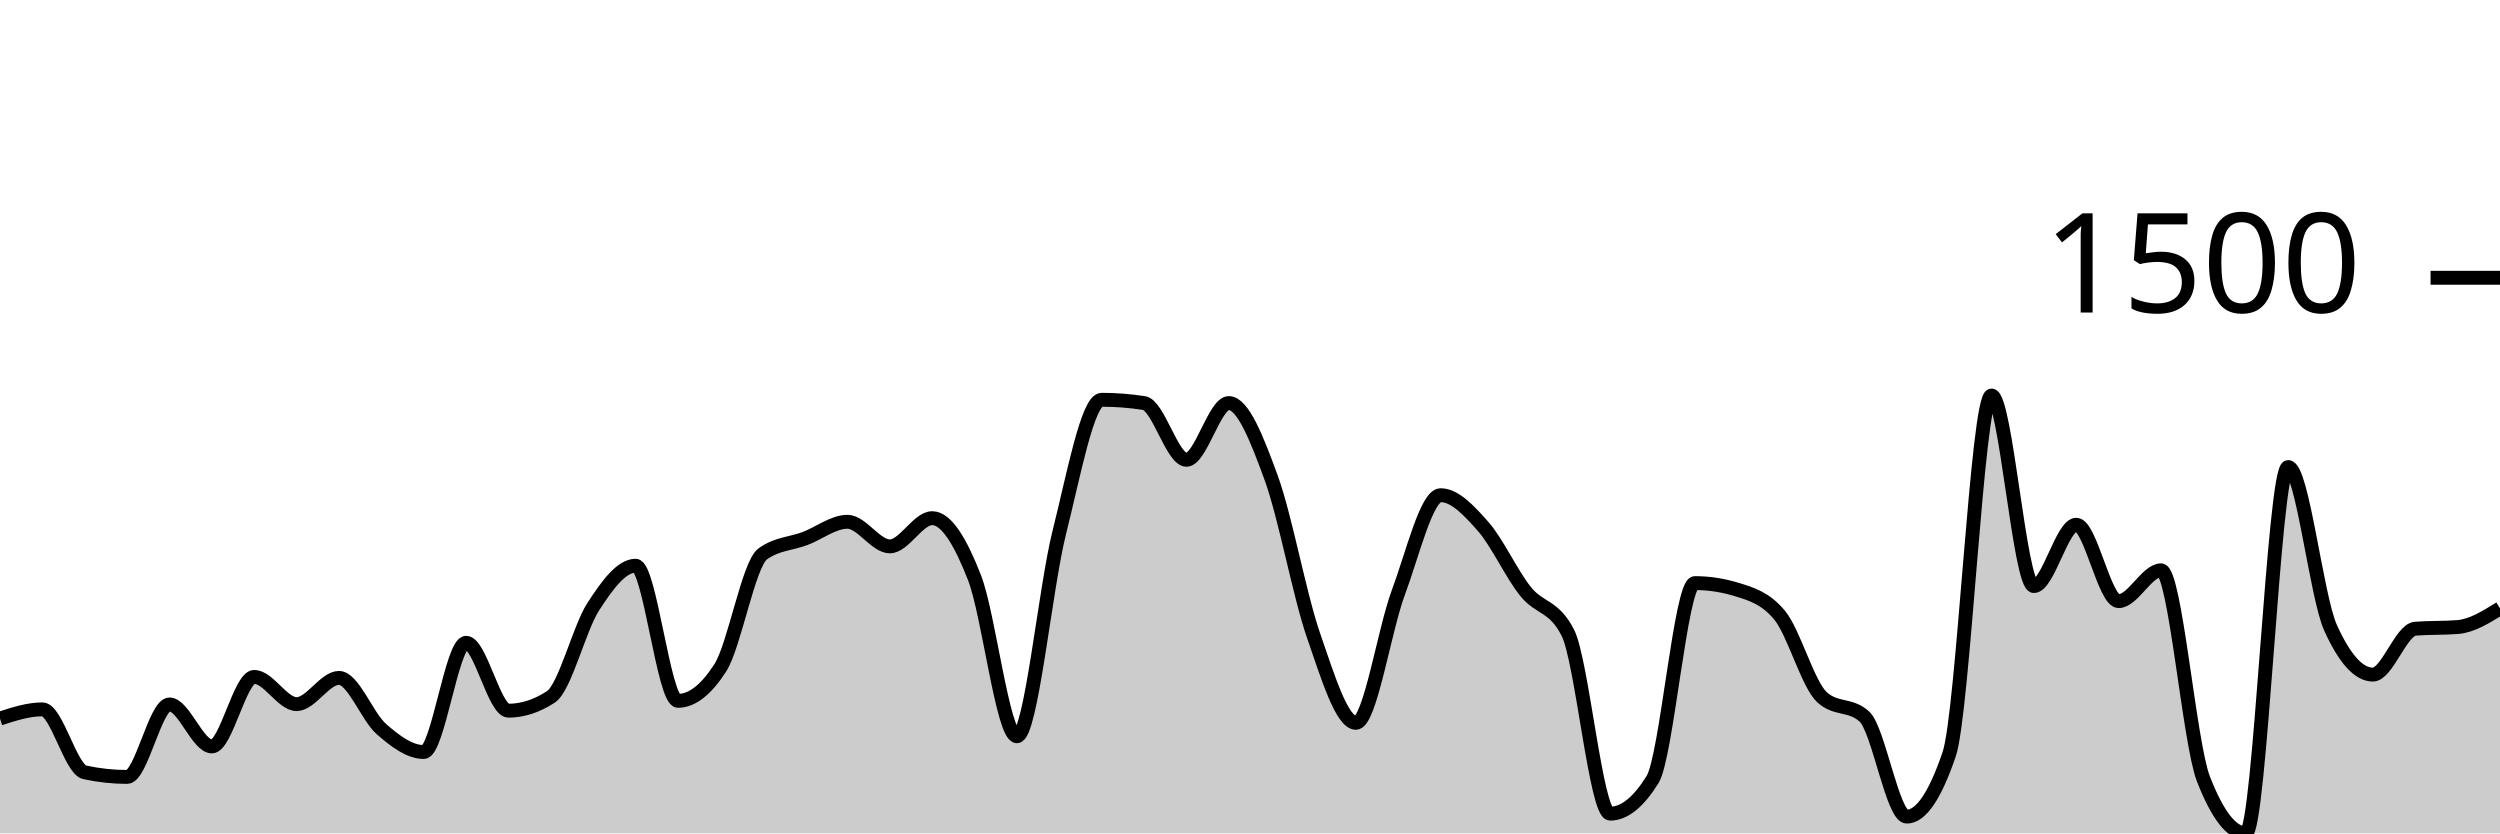
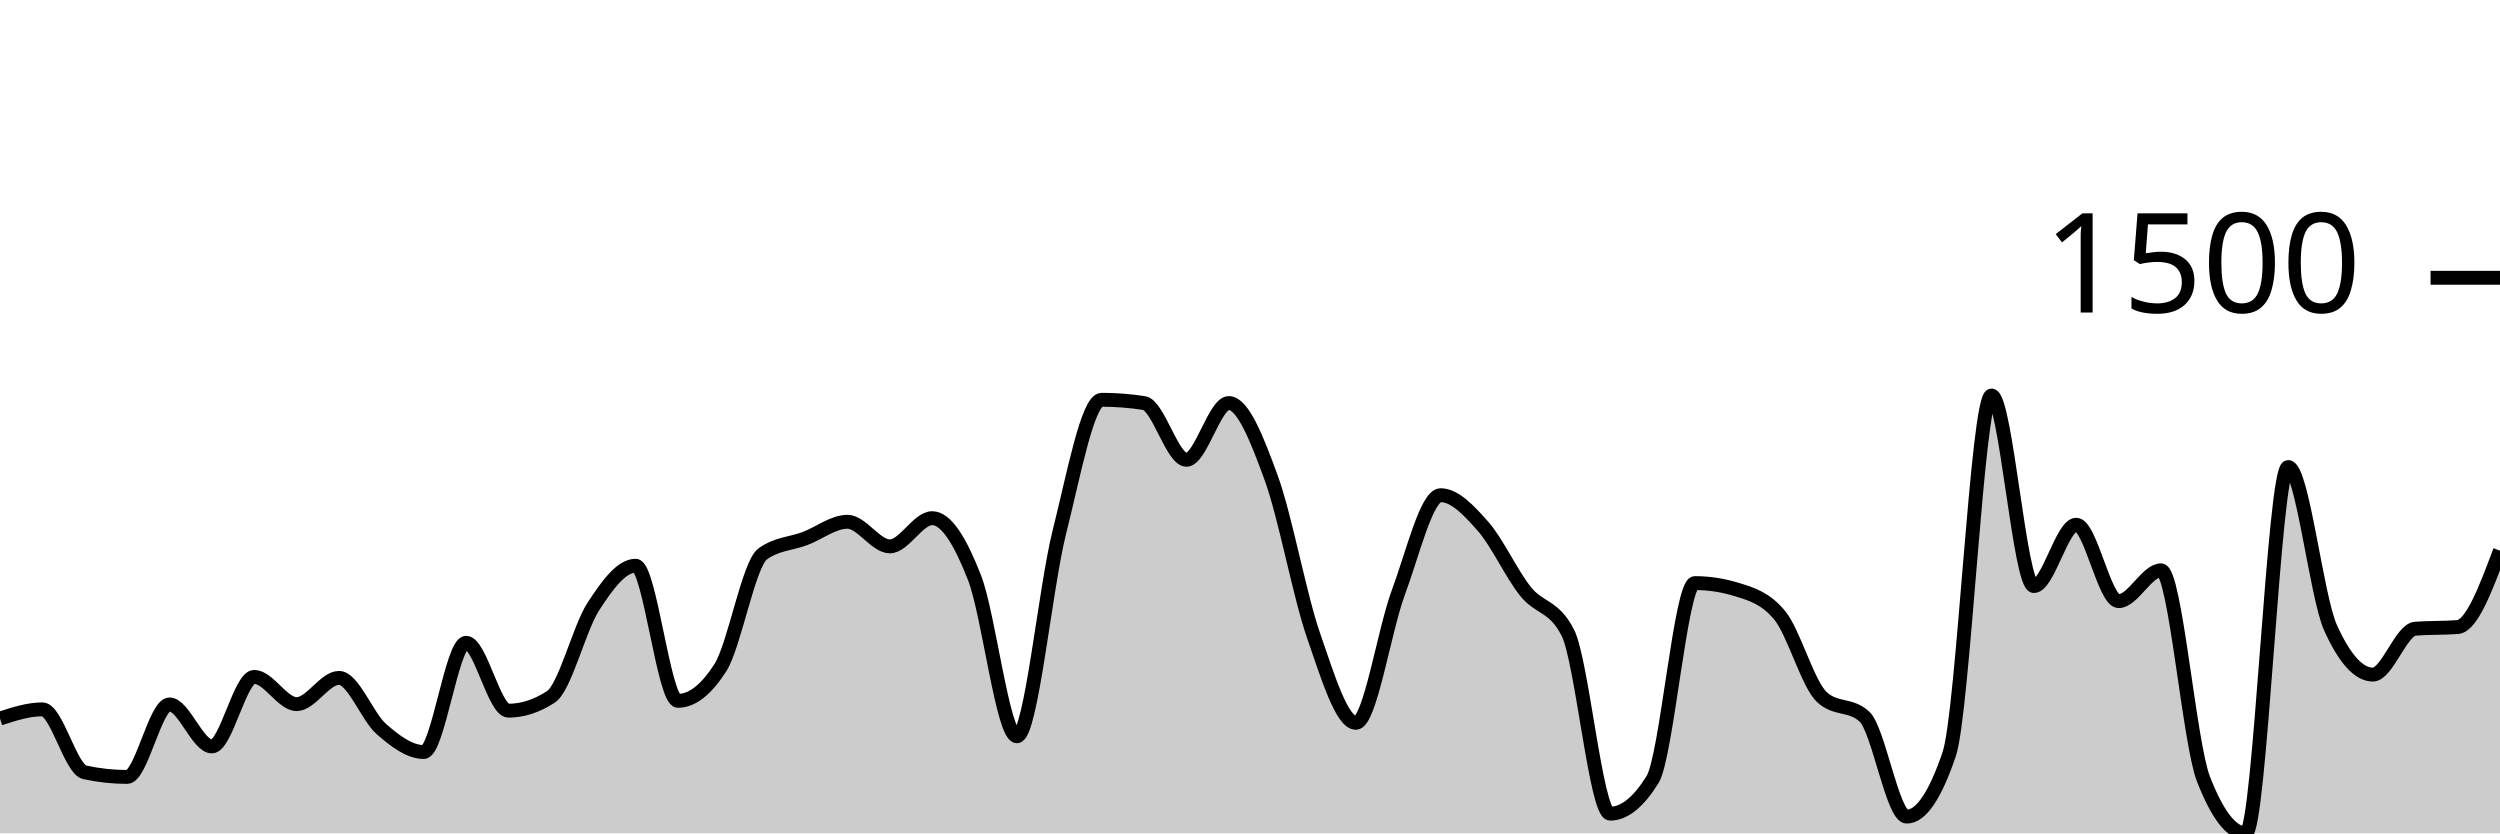
<svg xmlns="http://www.w3.org/2000/svg" viewBox="0 0 180 60">
  <g transform="translate(0,20)">
-     <path class="area" fill="rgba(0, 0, 0, 0.2)" d="M0,31.736C1.017,31.405,2.034,31.074,3.051,31.074C4.068,31.074,5.085,35.388,6.102,35.608C7.119,35.828,8.136,35.939,9.153,35.939C10.169,35.939,11.186,30.72,12.203,30.72C13.22,30.72,14.237,33.743,15.254,33.743C16.271,33.743,17.288,28.737,18.305,28.737C19.322,28.737,20.339,30.697,21.356,30.697C22.373,30.697,23.39,28.808,24.407,28.808C25.424,28.808,26.441,31.602,27.458,32.491C28.475,33.381,29.492,34.144,30.508,34.144C31.525,34.144,32.542,26.281,33.559,26.281C34.576,26.281,35.593,31.169,36.61,31.169C37.627,31.169,38.644,30.838,39.661,30.177C40.678,29.516,41.695,25.258,42.712,23.684C43.729,22.109,44.746,20.732,45.763,20.732C46.78,20.732,47.797,30.46,48.814,30.46C49.831,30.46,50.847,29.665,51.864,28.076C52.881,26.486,53.898,20.622,54.915,19.882C55.932,19.142,56.949,19.158,57.966,18.772C58.983,18.386,60,17.568,61.017,17.568C62.034,17.568,63.051,19.339,64.068,19.339C65.085,19.339,66.102,17.308,67.119,17.308C68.136,17.308,69.153,18.989,70.169,21.606C71.186,24.223,72.203,33.011,73.22,33.011C74.237,33.011,75.254,22.361,76.271,18.323C77.288,14.286,78.305,8.784,79.322,8.784C80.339,8.784,81.356,8.863,82.373,9.02C83.39,9.177,84.407,13.105,85.424,13.105C86.441,13.105,87.458,9.02,88.475,9.02C89.492,9.02,90.508,11.614,91.525,14.404C92.542,17.194,93.559,22.822,94.576,25.762C95.593,28.701,96.61,32.043,97.627,32.043C98.644,32.043,99.661,25.399,100.678,22.668C101.695,19.937,102.712,15.655,103.729,15.655C104.746,15.655,105.763,16.745,106.78,17.898C107.797,19.052,108.814,21.299,109.831,22.574C110.847,23.849,111.864,23.566,112.881,25.549C113.898,27.532,114.915,38.583,115.932,38.583C116.949,38.583,117.966,37.765,118.983,36.128C120,34.49,121.017,21.983,122.034,21.983C123.051,21.983,124.068,22.141,125.085,22.456C126.102,22.771,127.119,23.07,128.136,24.298C129.153,25.525,130.169,29.272,131.186,30.201C132.203,31.129,133.22,30.665,134.237,31.594C135.254,32.523,136.271,38.796,137.288,38.796C138.305,38.796,139.322,37.3,140.339,34.309C141.356,31.318,142.373,8.477,143.39,8.477C144.407,8.477,145.424,22.196,146.441,22.196C147.458,22.196,148.475,17.78,149.492,17.78C150.508,17.78,151.525,23.282,152.542,23.282C153.559,23.282,154.576,21.063,155.593,21.063C156.61,21.063,157.627,33.467,158.644,36.08C159.661,38.693,160.678,40,161.695,40C162.712,40,163.729,13.625,164.746,13.625C165.763,13.625,166.78,22.944,167.797,25.195C168.814,27.446,169.831,28.571,170.847,28.571C171.864,28.571,172.881,25.344,173.898,25.266C174.915,25.187,175.932,25.226,176.949,25.148C177.966,25.069,178.983,24.435,180,23.802L180,40C178.983,40,177.966,40,176.949,40C175.932,40,174.915,40,173.898,40C172.881,40,171.864,40,170.847,40C169.831,40,168.814,40,167.797,40C166.78,40,165.763,40,164.746,40C163.729,40,162.712,40,161.695,40C160.678,40,159.661,40,158.644,40C157.627,40,156.61,40,155.593,40C154.576,40,153.559,40,152.542,40C151.525,40,150.508,40,149.492,40C148.475,40,147.458,40,146.441,40C145.424,40,144.407,40,143.39,40C142.373,40,141.356,40,140.339,40C139.322,40,138.305,40,137.288,40C136.271,40,135.254,40,134.237,40C133.22,40,132.203,40,131.186,40C130.169,40,129.153,40,128.136,40C127.119,40,126.102,40,125.085,40C124.068,40,123.051,40,122.034,40C121.017,40,120,40,118.983,40C117.966,40,116.949,40,115.932,40C114.915,40,113.898,40,112.881,40C111.864,40,110.847,40,109.831,40C108.814,40,107.797,40,106.78,40C105.763,40,104.746,40,103.729,40C102.712,40,101.695,40,100.678,40C99.661,40,98.644,40,97.627,40C96.61,40,95.593,40,94.576,40C93.559,40,92.542,40,91.525,40C90.508,40,89.492,40,88.475,40C87.458,40,86.441,40,85.424,40C84.407,40,83.39,40,82.373,40C81.356,40,80.339,40,79.322,40C78.305,40,77.288,40,76.271,40C75.254,40,74.237,40,73.22,40C72.203,40,71.186,40,70.169,40C69.153,40,68.136,40,67.119,40C66.102,40,65.085,40,64.068,40C63.051,40,62.034,40,61.017,40C60,40,58.983,40,57.966,40C56.949,40,55.932,40,54.915,40C53.898,40,52.881,40,51.864,40C50.847,40,49.831,40,48.814,40C47.797,40,46.78,40,45.763,40C44.746,40,43.729,40,42.712,40C41.695,40,40.678,40,39.661,40C38.644,40,37.627,40,36.61,40C35.593,40,34.576,40,33.559,40C32.542,40,31.525,40,30.508,40C29.492,40,28.475,40,27.458,40C26.441,40,25.424,40,24.407,40C23.39,40,22.373,40,21.356,40C20.339,40,19.322,40,18.305,40C17.288,40,16.271,40,15.254,40C14.237,40,13.22,40,12.203,40C11.186,40,10.169,40,9.153,40C8.136,40,7.119,40,6.102,40C5.085,40,4.068,40,3.051,40C2.034,40,1.017,40,0,40Z" />
-     <path class="line" stroke="black" fill="none" d="M0,31.736C1.017,31.405,2.034,31.074,3.051,31.074C4.068,31.074,5.085,35.388,6.102,35.608C7.119,35.828,8.136,35.939,9.153,35.939C10.169,35.939,11.186,30.72,12.203,30.72C13.22,30.72,14.237,33.743,15.254,33.743C16.271,33.743,17.288,28.737,18.305,28.737C19.322,28.737,20.339,30.697,21.356,30.697C22.373,30.697,23.39,28.808,24.407,28.808C25.424,28.808,26.441,31.602,27.458,32.491C28.475,33.381,29.492,34.144,30.508,34.144C31.525,34.144,32.542,26.281,33.559,26.281C34.576,26.281,35.593,31.169,36.61,31.169C37.627,31.169,38.644,30.838,39.661,30.177C40.678,29.516,41.695,25.258,42.712,23.684C43.729,22.109,44.746,20.732,45.763,20.732C46.78,20.732,47.797,30.46,48.814,30.46C49.831,30.46,50.847,29.665,51.864,28.076C52.881,26.486,53.898,20.622,54.915,19.882C55.932,19.142,56.949,19.158,57.966,18.772C58.983,18.386,60,17.568,61.017,17.568C62.034,17.568,63.051,19.339,64.068,19.339C65.085,19.339,66.102,17.308,67.119,17.308C68.136,17.308,69.153,18.989,70.169,21.606C71.186,24.223,72.203,33.011,73.22,33.011C74.237,33.011,75.254,22.361,76.271,18.323C77.288,14.286,78.305,8.784,79.322,8.784C80.339,8.784,81.356,8.863,82.373,9.02C83.39,9.177,84.407,13.105,85.424,13.105C86.441,13.105,87.458,9.02,88.475,9.02C89.492,9.02,90.508,11.614,91.525,14.404C92.542,17.194,93.559,22.822,94.576,25.762C95.593,28.701,96.61,32.043,97.627,32.043C98.644,32.043,99.661,25.399,100.678,22.668C101.695,19.937,102.712,15.655,103.729,15.655C104.746,15.655,105.763,16.745,106.78,17.898C107.797,19.052,108.814,21.299,109.831,22.574C110.847,23.849,111.864,23.566,112.881,25.549C113.898,27.532,114.915,38.583,115.932,38.583C116.949,38.583,117.966,37.765,118.983,36.128C120,34.49,121.017,21.983,122.034,21.983C123.051,21.983,124.068,22.141,125.085,22.456C126.102,22.771,127.119,23.07,128.136,24.298C129.153,25.525,130.169,29.272,131.186,30.201C132.203,31.129,133.22,30.665,134.237,31.594C135.254,32.523,136.271,38.796,137.288,38.796C138.305,38.796,139.322,37.3,140.339,34.309C141.356,31.318,142.373,8.477,143.39,8.477C144.407,8.477,145.424,22.196,146.441,22.196C147.458,22.196,148.475,17.78,149.492,17.78C150.508,17.78,151.525,23.282,152.542,23.282C153.559,23.282,154.576,21.063,155.593,21.063C156.61,21.063,157.627,33.467,158.644,36.08C159.661,38.693,160.678,40,161.695,40C162.712,40,163.729,13.625,164.746,13.625C165.763,13.625,166.78,22.944,167.797,25.195C168.814,27.446,169.831,28.571,170.847,28.571C171.864,28.571,172.881,25.344,173.898,25.266C174.915,25.187,175.932,25.226,176.949,25.148C177.966,25.069,178.983,24.435,180,23.802" />
+     <path class="area" fill="rgba(0, 0, 0, 0.2)" d="M0,31.736C1.017,31.405,2.034,31.074,3.051,31.074C4.068,31.074,5.085,35.388,6.102,35.608C7.119,35.828,8.136,35.939,9.153,35.939C10.169,35.939,11.186,30.72,12.203,30.72C13.22,30.72,14.237,33.743,15.254,33.743C16.271,33.743,17.288,28.737,18.305,28.737C19.322,28.737,20.339,30.697,21.356,30.697C22.373,30.697,23.39,28.808,24.407,28.808C25.424,28.808,26.441,31.602,27.458,32.491C28.475,33.381,29.492,34.144,30.508,34.144C31.525,34.144,32.542,26.281,33.559,26.281C34.576,26.281,35.593,31.169,36.61,31.169C37.627,31.169,38.644,30.838,39.661,30.177C40.678,29.516,41.695,25.258,42.712,23.684C43.729,22.109,44.746,20.732,45.763,20.732C46.78,20.732,47.797,30.46,48.814,30.46C49.831,30.46,50.847,29.665,51.864,28.076C52.881,26.486,53.898,20.622,54.915,19.882C55.932,19.142,56.949,19.158,57.966,18.772C58.983,18.386,60,17.568,61.017,17.568C62.034,17.568,63.051,19.339,64.068,19.339C65.085,19.339,66.102,17.308,67.119,17.308C68.136,17.308,69.153,18.989,70.169,21.606C71.186,24.223,72.203,33.011,73.22,33.011C74.237,33.011,75.254,22.361,76.271,18.323C77.288,14.286,78.305,8.784,79.322,8.784C80.339,8.784,81.356,8.863,82.373,9.02C83.39,9.177,84.407,13.105,85.424,13.105C86.441,13.105,87.458,9.02,88.475,9.02C89.492,9.02,90.508,11.614,91.525,14.404C92.542,17.194,93.559,22.822,94.576,25.762C95.593,28.701,96.61,32.043,97.627,32.043C98.644,32.043,99.661,25.399,100.678,22.668C101.695,19.937,102.712,15.655,103.729,15.655C104.746,15.655,105.763,16.745,106.78,17.898C107.797,19.052,108.814,21.299,109.831,22.574C110.847,23.849,111.864,23.566,112.881,25.549C113.898,27.532,114.915,38.583,115.932,38.583C116.949,38.583,117.966,37.765,118.983,36.128C120,34.49,121.017,21.983,122.034,21.983C123.051,21.983,124.068,22.141,125.085,22.456C126.102,22.771,127.119,23.07,128.136,24.298C129.153,25.525,130.169,29.272,131.186,30.201C132.203,31.129,133.22,30.665,134.237,31.594C135.254,32.523,136.271,38.796,137.288,38.796C138.305,38.796,139.322,37.3,140.339,34.309C141.356,31.318,142.373,8.477,143.39,8.477C144.407,8.477,145.424,22.196,146.441,22.196C147.458,22.196,148.475,17.78,149.492,17.78C150.508,17.78,151.525,23.282,152.542,23.282C153.559,23.282,154.576,21.063,155.593,21.063C156.61,21.063,157.627,33.467,158.644,36.08C159.661,38.693,160.678,40,161.695,40C162.712,40,163.729,13.625,164.746,13.625C165.763,13.625,166.78,22.944,167.797,25.195C168.814,27.446,169.831,28.571,170.847,28.571C171.864,28.571,172.881,25.344,173.898,25.266C174.915,25.187,175.932,25.226,176.949,25.148C177.966,25.069,178.983,22.357,180,19.646L180,40C178.983,40,177.966,40,176.949,40C175.932,40,174.915,40,173.898,40C172.881,40,171.864,40,170.847,40C169.831,40,168.814,40,167.797,40C166.78,40,165.763,40,164.746,40C163.729,40,162.712,40,161.695,40C160.678,40,159.661,40,158.644,40C157.627,40,156.61,40,155.593,40C154.576,40,153.559,40,152.542,40C151.525,40,150.508,40,149.492,40C148.475,40,147.458,40,146.441,40C145.424,40,144.407,40,143.39,40C142.373,40,141.356,40,140.339,40C139.322,40,138.305,40,137.288,40C136.271,40,135.254,40,134.237,40C133.22,40,132.203,40,131.186,40C130.169,40,129.153,40,128.136,40C127.119,40,126.102,40,125.085,40C124.068,40,123.051,40,122.034,40C121.017,40,120,40,118.983,40C117.966,40,116.949,40,115.932,40C114.915,40,113.898,40,112.881,40C111.864,40,110.847,40,109.831,40C108.814,40,107.797,40,106.78,40C105.763,40,104.746,40,103.729,40C102.712,40,101.695,40,100.678,40C99.661,40,98.644,40,97.627,40C96.61,40,95.593,40,94.576,40C93.559,40,92.542,40,91.525,40C90.508,40,89.492,40,88.475,40C87.458,40,86.441,40,85.424,40C84.407,40,83.39,40,82.373,40C81.356,40,80.339,40,79.322,40C78.305,40,77.288,40,76.271,40C75.254,40,74.237,40,73.22,40C72.203,40,71.186,40,70.169,40C69.153,40,68.136,40,67.119,40C66.102,40,65.085,40,64.068,40C63.051,40,62.034,40,61.017,40C60,40,58.983,40,57.966,40C56.949,40,55.932,40,54.915,40C53.898,40,52.881,40,51.864,40C50.847,40,49.831,40,48.814,40C47.797,40,46.78,40,45.763,40C44.746,40,43.729,40,42.712,40C41.695,40,40.678,40,39.661,40C38.644,40,37.627,40,36.61,40C35.593,40,34.576,40,33.559,40C32.542,40,31.525,40,30.508,40C29.492,40,28.475,40,27.458,40C26.441,40,25.424,40,24.407,40C23.39,40,22.373,40,21.356,40C20.339,40,19.322,40,18.305,40C17.288,40,16.271,40,15.254,40C14.237,40,13.22,40,12.203,40C11.186,40,10.169,40,9.153,40C8.136,40,7.119,40,6.102,40C5.085,40,4.068,40,3.051,40C2.034,40,1.017,40,0,40Z" />
+     <path class="line" stroke="black" fill="none" d="M0,31.736C1.017,31.405,2.034,31.074,3.051,31.074C4.068,31.074,5.085,35.388,6.102,35.608C7.119,35.828,8.136,35.939,9.153,35.939C10.169,35.939,11.186,30.72,12.203,30.72C13.22,30.72,14.237,33.743,15.254,33.743C16.271,33.743,17.288,28.737,18.305,28.737C19.322,28.737,20.339,30.697,21.356,30.697C22.373,30.697,23.39,28.808,24.407,28.808C25.424,28.808,26.441,31.602,27.458,32.491C28.475,33.381,29.492,34.144,30.508,34.144C31.525,34.144,32.542,26.281,33.559,26.281C34.576,26.281,35.593,31.169,36.61,31.169C37.627,31.169,38.644,30.838,39.661,30.177C40.678,29.516,41.695,25.258,42.712,23.684C43.729,22.109,44.746,20.732,45.763,20.732C46.78,20.732,47.797,30.46,48.814,30.46C49.831,30.46,50.847,29.665,51.864,28.076C52.881,26.486,53.898,20.622,54.915,19.882C55.932,19.142,56.949,19.158,57.966,18.772C58.983,18.386,60,17.568,61.017,17.568C62.034,17.568,63.051,19.339,64.068,19.339C65.085,19.339,66.102,17.308,67.119,17.308C68.136,17.308,69.153,18.989,70.169,21.606C71.186,24.223,72.203,33.011,73.22,33.011C74.237,33.011,75.254,22.361,76.271,18.323C77.288,14.286,78.305,8.784,79.322,8.784C80.339,8.784,81.356,8.863,82.373,9.02C83.39,9.177,84.407,13.105,85.424,13.105C86.441,13.105,87.458,9.02,88.475,9.02C89.492,9.02,90.508,11.614,91.525,14.404C92.542,17.194,93.559,22.822,94.576,25.762C95.593,28.701,96.61,32.043,97.627,32.043C98.644,32.043,99.661,25.399,100.678,22.668C101.695,19.937,102.712,15.655,103.729,15.655C104.746,15.655,105.763,16.745,106.78,17.898C107.797,19.052,108.814,21.299,109.831,22.574C110.847,23.849,111.864,23.566,112.881,25.549C113.898,27.532,114.915,38.583,115.932,38.583C116.949,38.583,117.966,37.765,118.983,36.128C120,34.49,121.017,21.983,122.034,21.983C123.051,21.983,124.068,22.141,125.085,22.456C126.102,22.771,127.119,23.07,128.136,24.298C129.153,25.525,130.169,29.272,131.186,30.201C132.203,31.129,133.22,30.665,134.237,31.594C135.254,32.523,136.271,38.796,137.288,38.796C138.305,38.796,139.322,37.3,140.339,34.309C141.356,31.318,142.373,8.477,143.39,8.477C144.407,8.477,145.424,22.196,146.441,22.196C147.458,22.196,148.475,17.78,149.492,17.78C150.508,17.78,151.525,23.282,152.542,23.282C153.559,23.282,154.576,21.063,155.593,21.063C156.61,21.063,157.627,33.467,158.644,36.08C159.661,38.693,160.678,40,161.695,40C162.712,40,163.729,13.625,164.746,13.625C165.763,13.625,166.78,22.944,167.797,25.195C168.814,27.446,169.831,28.571,170.847,28.571C171.864,28.571,172.881,25.344,173.898,25.266C174.915,25.187,175.932,25.226,176.949,25.148C177.966,25.069,178.983,22.357,180,19.646" />
    <path class="axis-ceiling" stroke-width="1" stroke="black" fill="none" d="M175,0L180,0" />
    <text class="axis-ceiling-label" font-family="sans-serif" text-anchor="end" font-size="10px" x="170" y="2.5">1500</text>
  </g>
</svg>
